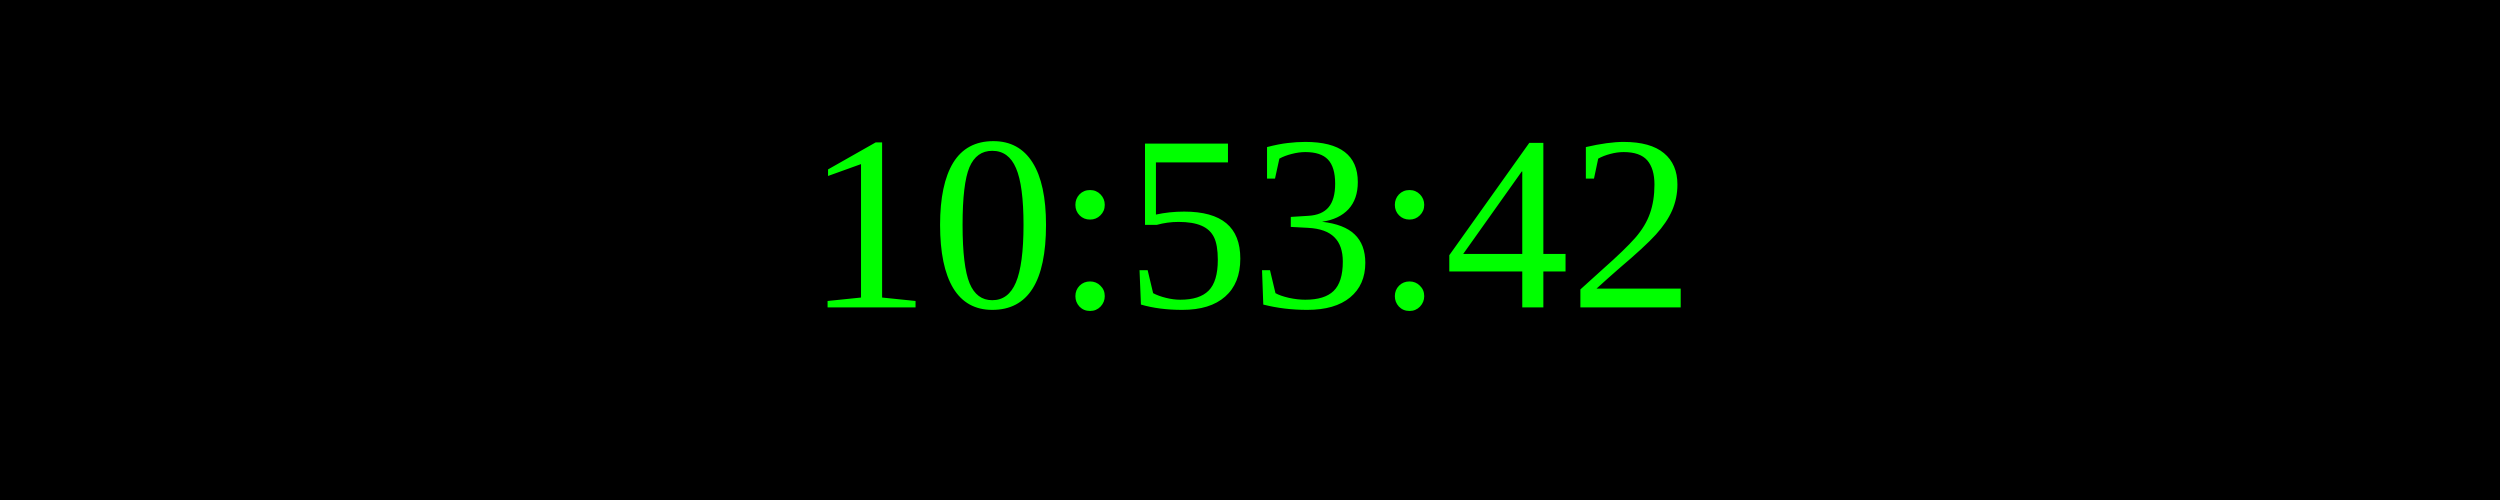
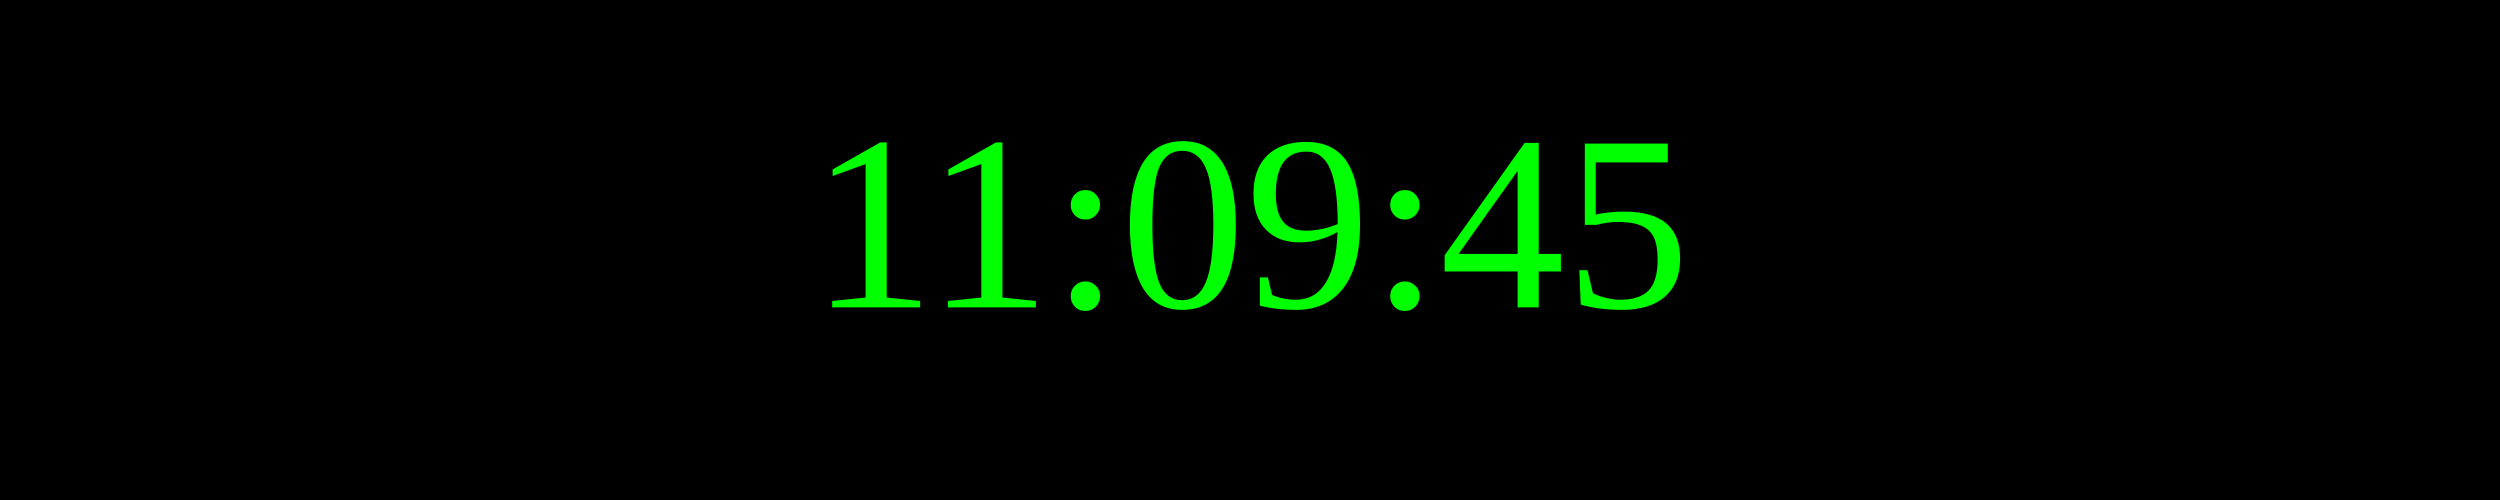
<svg xmlns="http://www.w3.org/2000/svg" width="250" height="50">
  <rect width="100%" height="100%" fill="black" />
  <text x="50%" y="50%" font-size="25" fill="lime" text-anchor="middle" dominant-baseline="middle">
- 10:53:42
+ 11:09:45
</text>
</svg>
